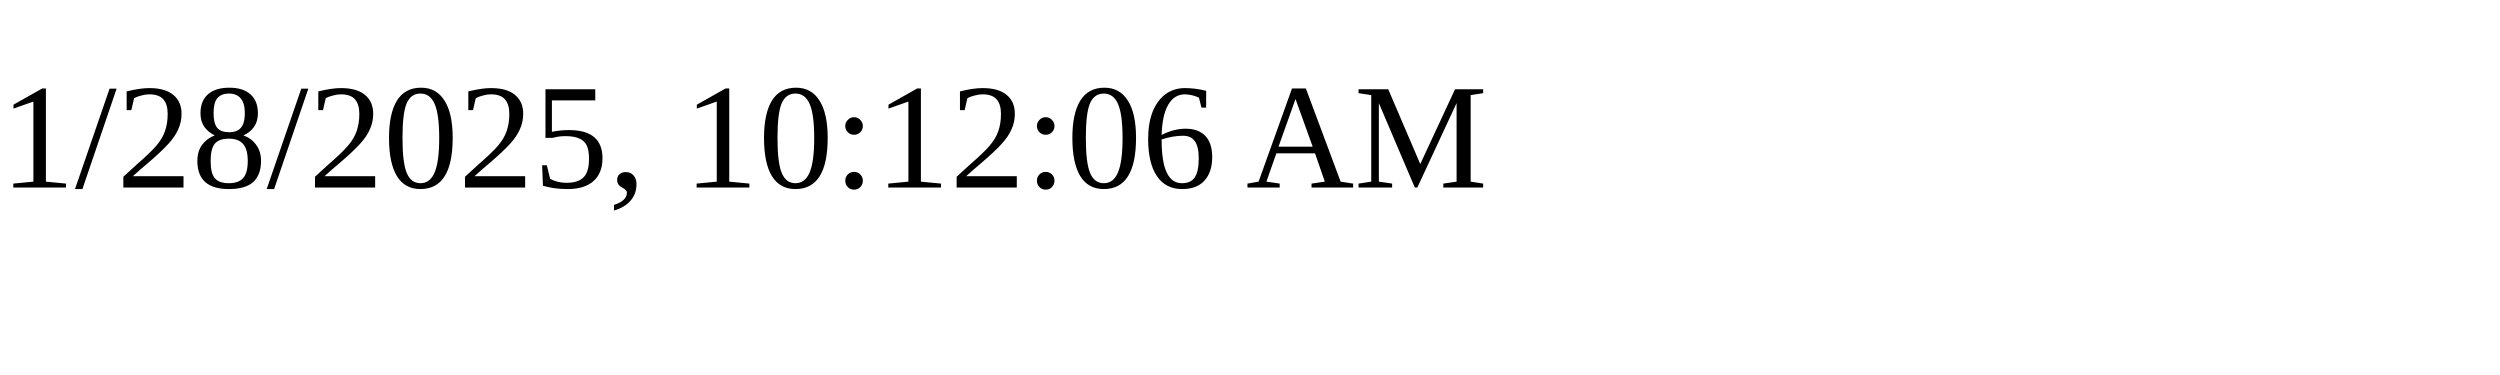
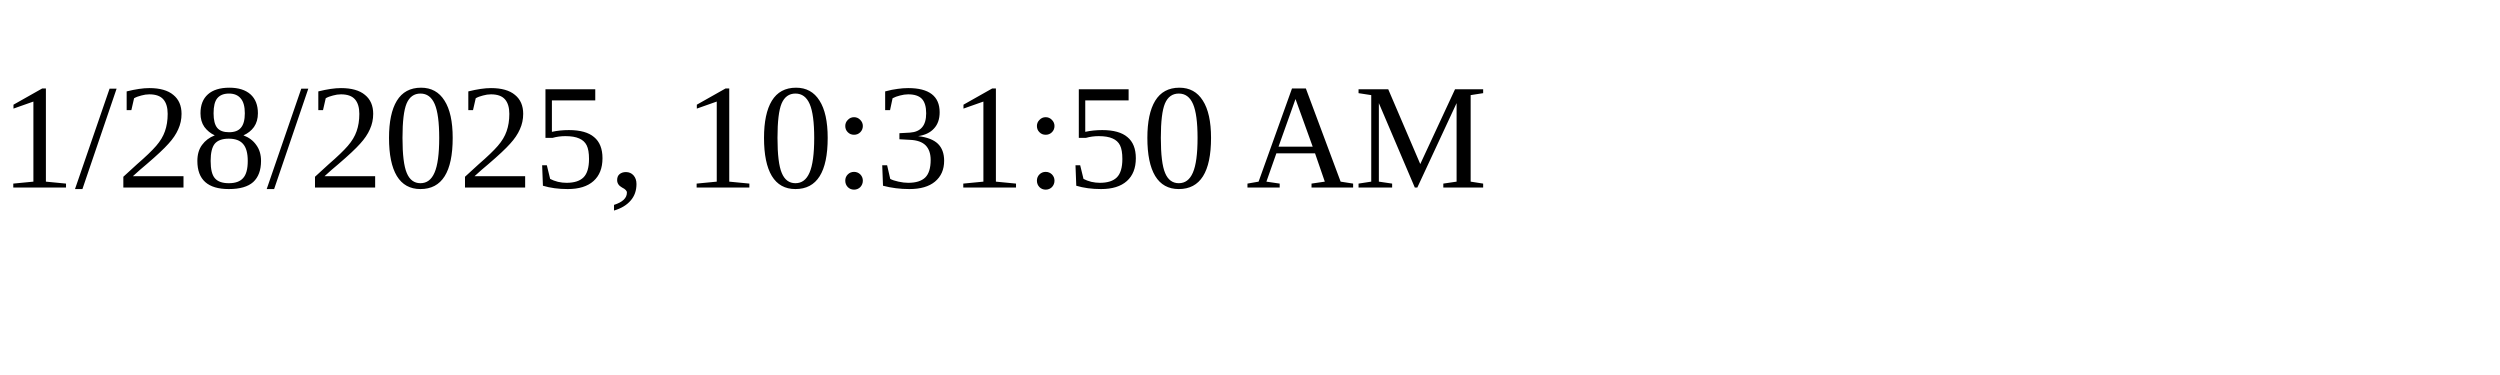
<svg xmlns="http://www.w3.org/2000/svg" height="30" width="200">
-   <text x="0" y="15">1/28/2025, 10:12:06 AM</text>
+   <text x="0" y="15">1/28/2025, 10:31:50 AM</text>
</svg>
